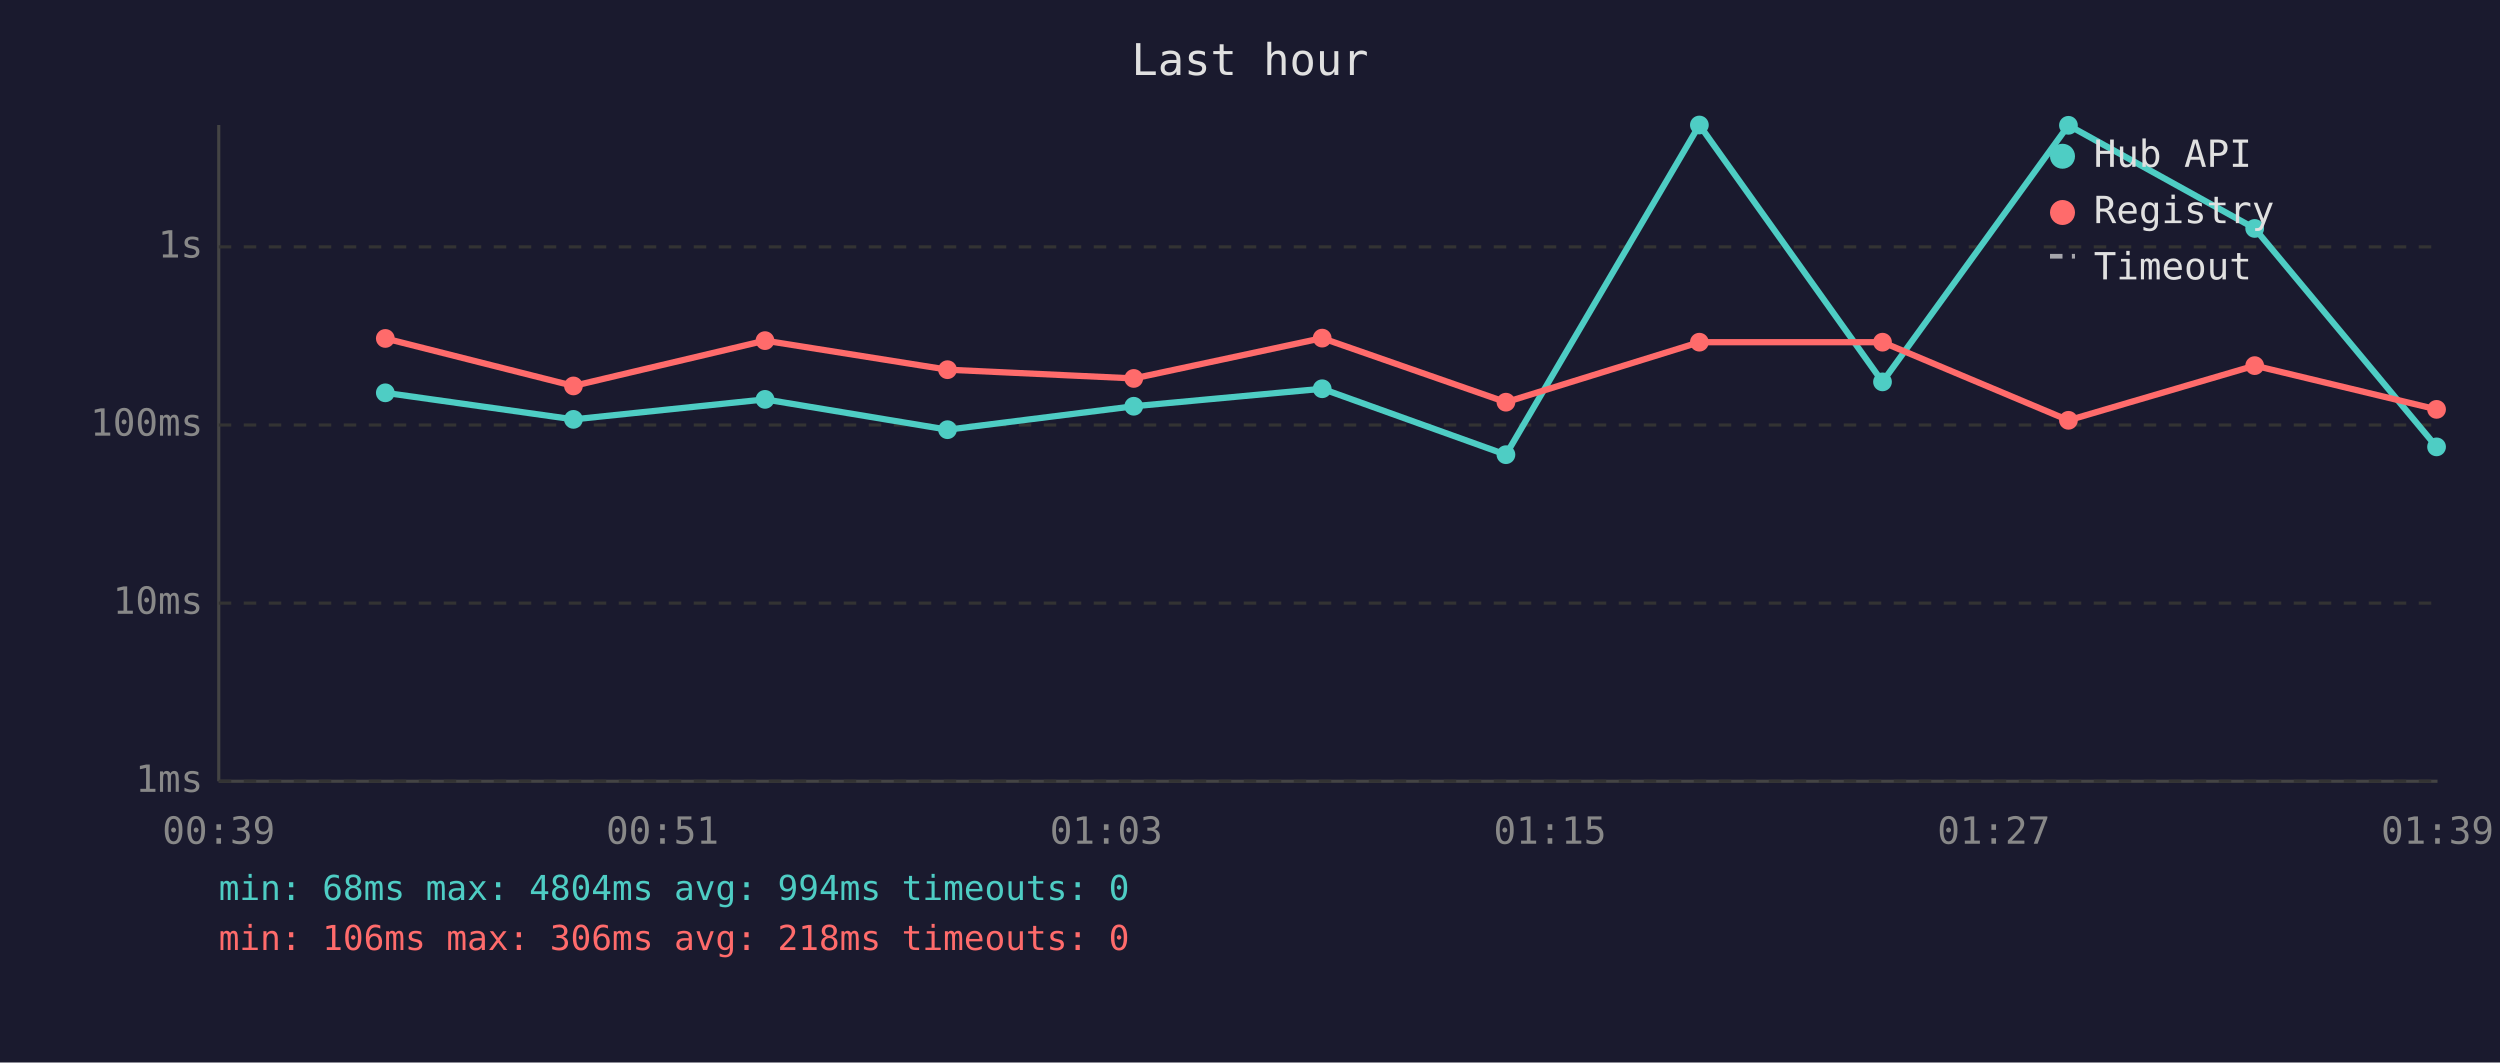
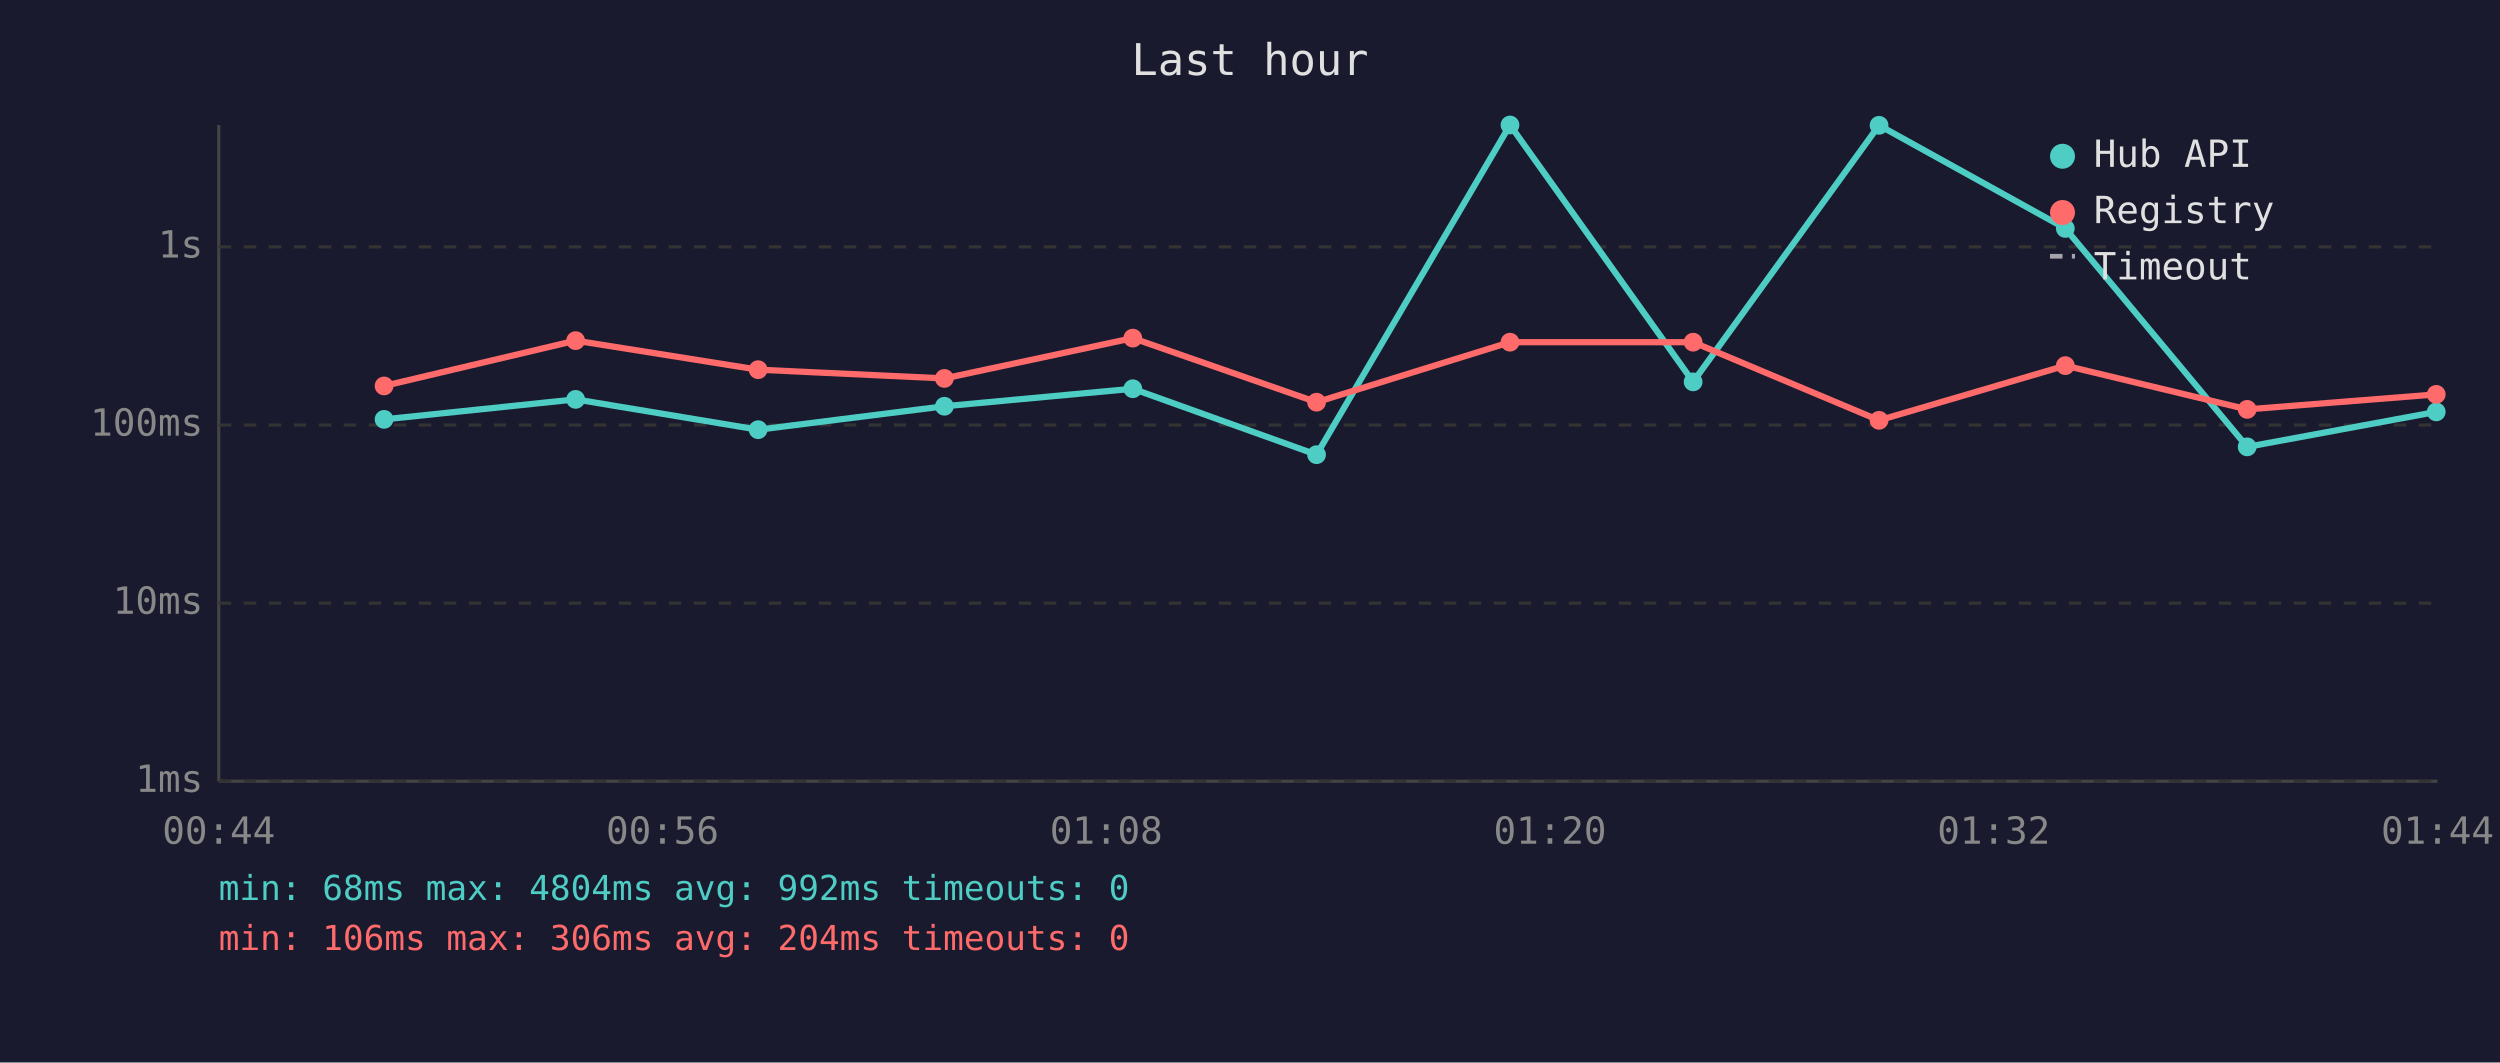
<svg xmlns="http://www.w3.org/2000/svg" viewBox="0 0 800 340" font-family="monospace" font-size="12">
  <rect width="800" height="340" fill="#1a1a2e" />
  <text x="400" y="24" fill="#e0e0e0" font-size="14" text-anchor="middle">Last hour</text>
  <line x1="70" y1="40" x2="70" y2="250" stroke="#444" stroke-width="1" />
  <line x1="70" y1="250" x2="780" y2="250" stroke="#444" stroke-width="1" />
  <line x1="70" y1="250" x2="780" y2="250" stroke="#333" stroke-width="1" stroke-dasharray="4" />
  <text x="65" y="250" fill="#888" text-anchor="end" dominant-baseline="middle">1ms</text>
  <line x1="70" y1="193" x2="780" y2="193" stroke="#333" stroke-width="1" stroke-dasharray="4" />
  <text x="65" y="193" fill="#888" text-anchor="end" dominant-baseline="middle">10ms</text>
  <line x1="70" y1="136" x2="780" y2="136" stroke="#333" stroke-width="1" stroke-dasharray="4" />
  <text x="65" y="136" fill="#888" text-anchor="end" dominant-baseline="middle">100ms</text>
  <line x1="70" y1="79" x2="780" y2="79" stroke="#333" stroke-width="1" stroke-dasharray="4" />
  <text x="65" y="79" fill="#888" text-anchor="end" dominant-baseline="middle">1s</text>
-   <text x="70" y="270" fill="#888" text-anchor="middle">00:39</text>
-   <text x="212" y="270" fill="#888" text-anchor="middle">00:51</text>
-   <text x="354" y="270" fill="#888" text-anchor="middle">01:03</text>
-   <text x="496" y="270" fill="#888" text-anchor="middle">01:15</text>
-   <text x="638" y="270" fill="#888" text-anchor="middle">01:27</text>
-   <text x="780" y="270" fill="#888" text-anchor="middle">01:39</text>
-   <polyline points="123.3,125.7 183.5,134.2 244.8,127.8 303.2,137.5 362.8,130.0 423.1,124.4 481.9,145.5 543.8,40.0 602.4,122.2 661.9,40.1 721.5,73.1 779.7,143.0" fill="none" stroke="#4ecdc4" stroke-width="2" opacity="1" />
-   <circle cx="123.3" cy="125.7" r="3" fill="#4ecdc4" />
-   <circle cx="183.5" cy="134.2" r="3" fill="#4ecdc4" />
-   <circle cx="244.8" cy="127.8" r="3" fill="#4ecdc4" />
-   <circle cx="303.2" cy="137.5" r="3" fill="#4ecdc4" />
-   <circle cx="362.8" cy="130.0" r="3" fill="#4ecdc4" />
-   <circle cx="423.1" cy="124.4" r="3" fill="#4ecdc4" />
-   <circle cx="481.9" cy="145.5" r="3" fill="#4ecdc4" />
-   <circle cx="543.8" cy="40.0" r="3" fill="#4ecdc4" />
-   <circle cx="602.4" cy="122.2" r="3" fill="#4ecdc4" />
-   <circle cx="661.9" cy="40.1" r="3" fill="#4ecdc4" />
-   <circle cx="721.5" cy="73.1" r="3" fill="#4ecdc4" />
-   <circle cx="779.7" cy="143.0" r="3" fill="#4ecdc4" />
-   <polyline points="123.3,108.3 183.5,123.5 244.8,109.0 303.2,118.3 362.8,121.1 423.1,108.2 481.9,128.7 543.8,109.5 602.4,109.5 661.9,134.5 721.5,117.0 779.7,131.0" fill="none" stroke="#ff6b6b" stroke-width="2" opacity="1" />
-   <circle cx="123.3" cy="108.3" r="3" fill="#ff6b6b" />
-   <circle cx="183.5" cy="123.5" r="3" fill="#ff6b6b" />
-   <circle cx="244.8" cy="109.0" r="3" fill="#ff6b6b" />
-   <circle cx="303.2" cy="118.3" r="3" fill="#ff6b6b" />
-   <circle cx="362.8" cy="121.1" r="3" fill="#ff6b6b" />
-   <circle cx="423.1" cy="108.2" r="3" fill="#ff6b6b" />
-   <circle cx="481.9" cy="128.7" r="3" fill="#ff6b6b" />
-   <circle cx="543.8" cy="109.5" r="3" fill="#ff6b6b" />
-   <circle cx="602.4" cy="109.5" r="3" fill="#ff6b6b" />
-   <circle cx="661.9" cy="134.5" r="3" fill="#ff6b6b" />
-   <circle cx="721.5" cy="117.0" r="3" fill="#ff6b6b" />
-   <circle cx="779.7" cy="131.0" r="3" fill="#ff6b6b" />
+   <text x="70" y="270" fill="#888" text-anchor="middle">00:44</text>
+   <text x="212" y="270" fill="#888" text-anchor="middle">00:56</text>
+   <text x="354" y="270" fill="#888" text-anchor="middle">01:08</text>
+   <text x="496" y="270" fill="#888" text-anchor="middle">01:20</text>
+   <text x="638" y="270" fill="#888" text-anchor="middle">01:32</text>
+   <text x="780" y="270" fill="#888" text-anchor="middle">01:44</text>
+   <polyline points="122.9,134.2 184.2,127.8 242.6,137.5 302.2,130.0 362.5,124.4 421.3,145.5 483.2,40.0 541.8,122.2 601.3,40.1 660.9,73.1 719.1,143.0 779.6,131.8" fill="none" stroke="#4ecdc4" stroke-width="2" opacity="1" />
+   <circle cx="122.9" cy="134.2" r="3" fill="#4ecdc4" />
+   <circle cx="184.2" cy="127.8" r="3" fill="#4ecdc4" />
+   <circle cx="242.6" cy="137.5" r="3" fill="#4ecdc4" />
+   <circle cx="302.2" cy="130.0" r="3" fill="#4ecdc4" />
+   <circle cx="362.5" cy="124.4" r="3" fill="#4ecdc4" />
+   <circle cx="421.3" cy="145.5" r="3" fill="#4ecdc4" />
+   <circle cx="483.2" cy="40.0" r="3" fill="#4ecdc4" />
+   <circle cx="541.8" cy="122.2" r="3" fill="#4ecdc4" />
+   <circle cx="601.3" cy="40.1" r="3" fill="#4ecdc4" />
+   <circle cx="660.9" cy="73.1" r="3" fill="#4ecdc4" />
+   <circle cx="719.1" cy="143.0" r="3" fill="#4ecdc4" />
+   <circle cx="779.6" cy="131.8" r="3" fill="#4ecdc4" />
+   <polyline points="122.9,123.5 184.2,109.0 242.6,118.3 302.2,121.1 362.5,108.2 421.3,128.7 483.2,109.5 541.8,109.5 601.3,134.5 660.9,117.0 719.1,131.0 779.6,126.2" fill="none" stroke="#ff6b6b" stroke-width="2" opacity="1" />
+   <circle cx="122.9" cy="123.5" r="3" fill="#ff6b6b" />
+   <circle cx="184.2" cy="109.0" r="3" fill="#ff6b6b" />
+   <circle cx="242.6" cy="118.3" r="3" fill="#ff6b6b" />
+   <circle cx="302.2" cy="121.1" r="3" fill="#ff6b6b" />
+   <circle cx="362.5" cy="108.2" r="3" fill="#ff6b6b" />
+   <circle cx="421.3" cy="128.7" r="3" fill="#ff6b6b" />
+   <circle cx="483.2" cy="109.5" r="3" fill="#ff6b6b" />
+   <circle cx="541.8" cy="109.5" r="3" fill="#ff6b6b" />
+   <circle cx="601.3" cy="134.5" r="3" fill="#ff6b6b" />
+   <circle cx="660.9" cy="117.0" r="3" fill="#ff6b6b" />
+   <circle cx="719.1" cy="131.0" r="3" fill="#ff6b6b" />
+   <circle cx="779.6" cy="126.2" r="3" fill="#ff6b6b" />
  <circle cx="660" cy="50" r="4" fill="#4ecdc4" />
  <text x="670" y="50" fill="#e0e0e0" dominant-baseline="middle">Hub API</text>
  <circle cx="660" cy="68" r="4" fill="#ff6b6b" />
  <text x="670" y="68" fill="#e0e0e0" dominant-baseline="middle">Registry</text>
  <line x1="656" y1="82" x2="664" y2="82" stroke="#e0e0e0" stroke-width="1.5" stroke-dasharray="4,3" opacity="0.7" />
  <text x="670" y="86" fill="#e0e0e0" dominant-baseline="middle">Timeout</text>
-   <text x="70" y="288" fill="#4ecdc4" font-size="11">min: 68ms  max: 4804ms  avg: 994ms  timeouts: 0</text>
-   <text x="70" y="304" fill="#ff6b6b" font-size="11">min: 106ms  max: 306ms  avg: 218ms  timeouts: 0</text>
+   <text x="70" y="288" fill="#4ecdc4" font-size="11">min: 68ms  max: 4804ms  avg: 992ms  timeouts: 0</text>
+   <text x="70" y="304" fill="#ff6b6b" font-size="11">min: 106ms  max: 306ms  avg: 204ms  timeouts: 0</text>
</svg>
